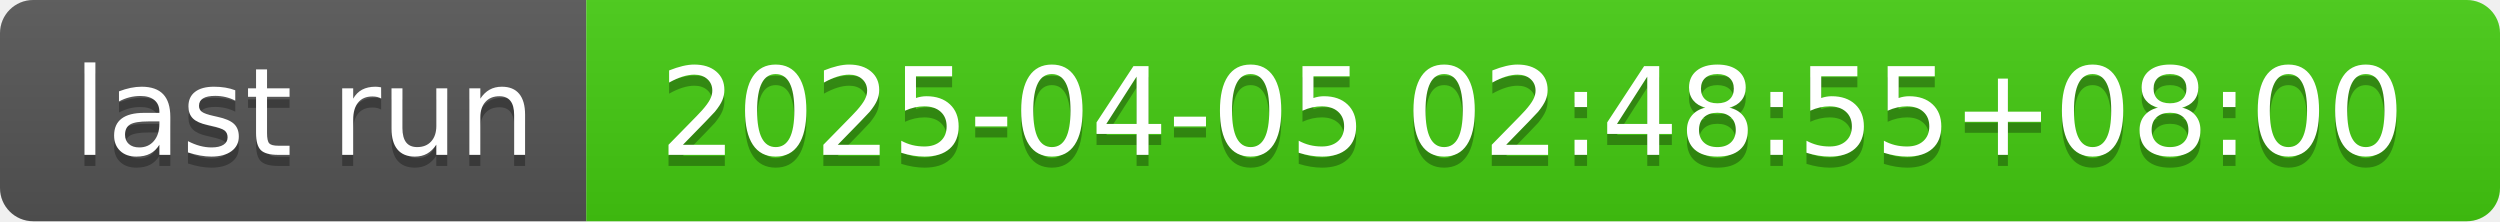
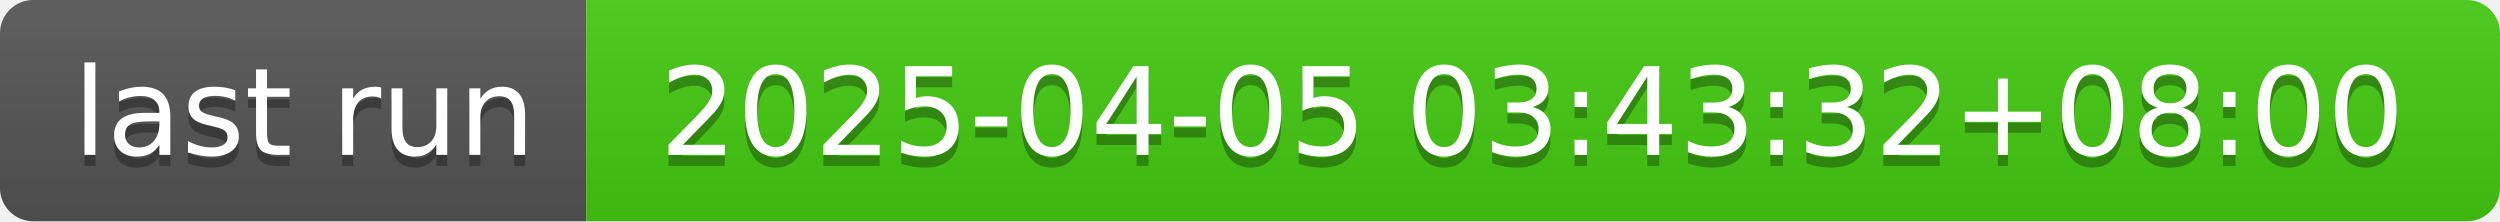
- <svg xmlns="http://www.w3.org/2000/svg" width="226" height="20" role="img" aria-label="last run: 2025-04-05 02:48:55+08:00">
+ <svg xmlns="http://www.w3.org/2000/svg" width="226" height="20" role="img" aria-label="last run: 2025-04-05 03:43:32+08:00">
  <linearGradient id="s" x2="0" y2="100%">
    <stop offset="0" stop-color="#bbb" stop-opacity=".1" />
    <stop offset="1" stop-opacity=".1" />
  </linearGradient>
  <clipPath id="r">
    <rect width="226" height="20" rx="3" fill="#fff" />
  </clipPath>
  <g clip-path="url(#r)">
    <rect width="53" height="20" fill="#555" />
    <rect x="53" width="173" height="20" fill="#4c1" />
    <rect width="226" height="20" fill="url(#s)" />
  </g>
  <g fill="#fff" text-anchor="middle" font-family="Verdana,Geneva,DejaVu Sans,sans-serif" text-rendering="geometricPrecision" font-size="110">
    <text aria-hidden="true" x="275" y="150" fill="#010101" fill-opacity=".3" transform="scale(.1)" textLength="430">last run</text>
    <text x="275" y="140" transform="scale(.1)" fill="#fff" textLength="430">last run</text>
-     <text aria-hidden="true" x="1385" y="150" fill="#010101" fill-opacity=".3" transform="scale(.1)" textLength="1630">2025-04-05 02:48:55+08:00</text>
-     <text x="1385" y="140" transform="scale(.1)" fill="#fff" textLength="1630">2025-04-05 02:48:55+08:00</text>
+     <text aria-hidden="true" x="1385" y="150" fill="#010101" fill-opacity=".3" transform="scale(.1)" textLength="1630">2025-04-05 03:43:32+08:00</text>
+     <text x="1385" y="140" transform="scale(.1)" fill="#fff" textLength="1630">2025-04-05 03:43:32+08:00</text>
  </g>
</svg>
